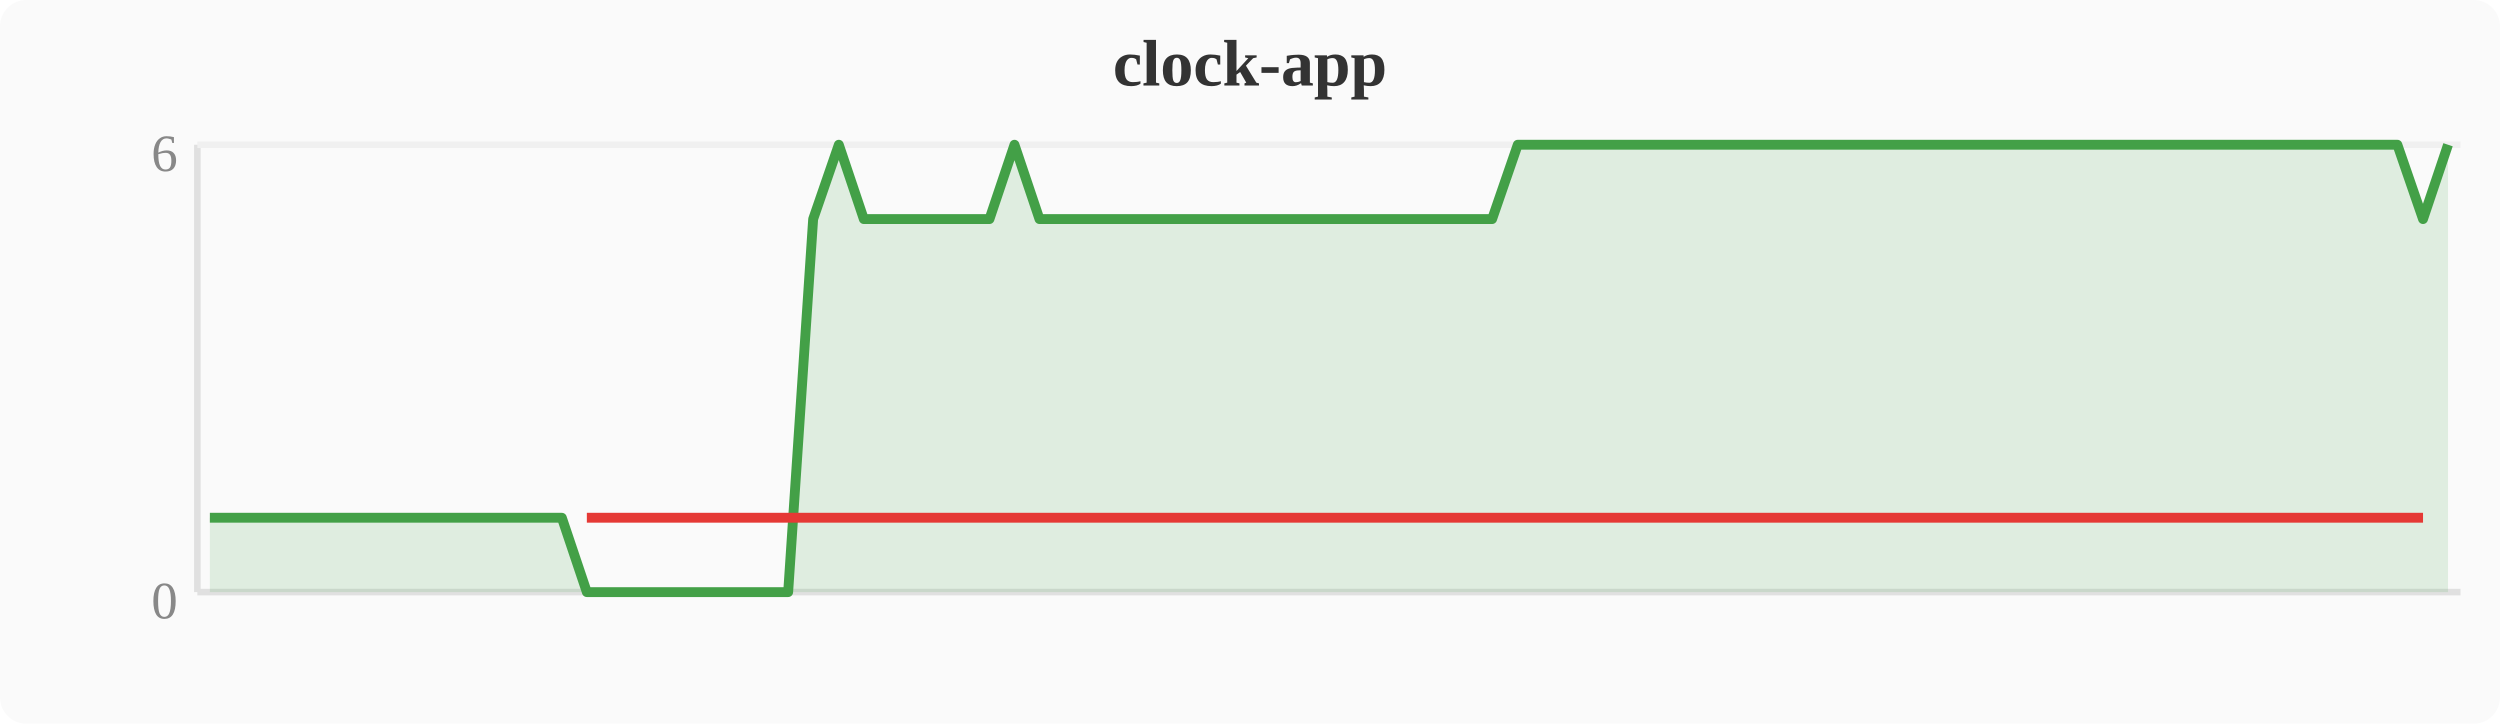
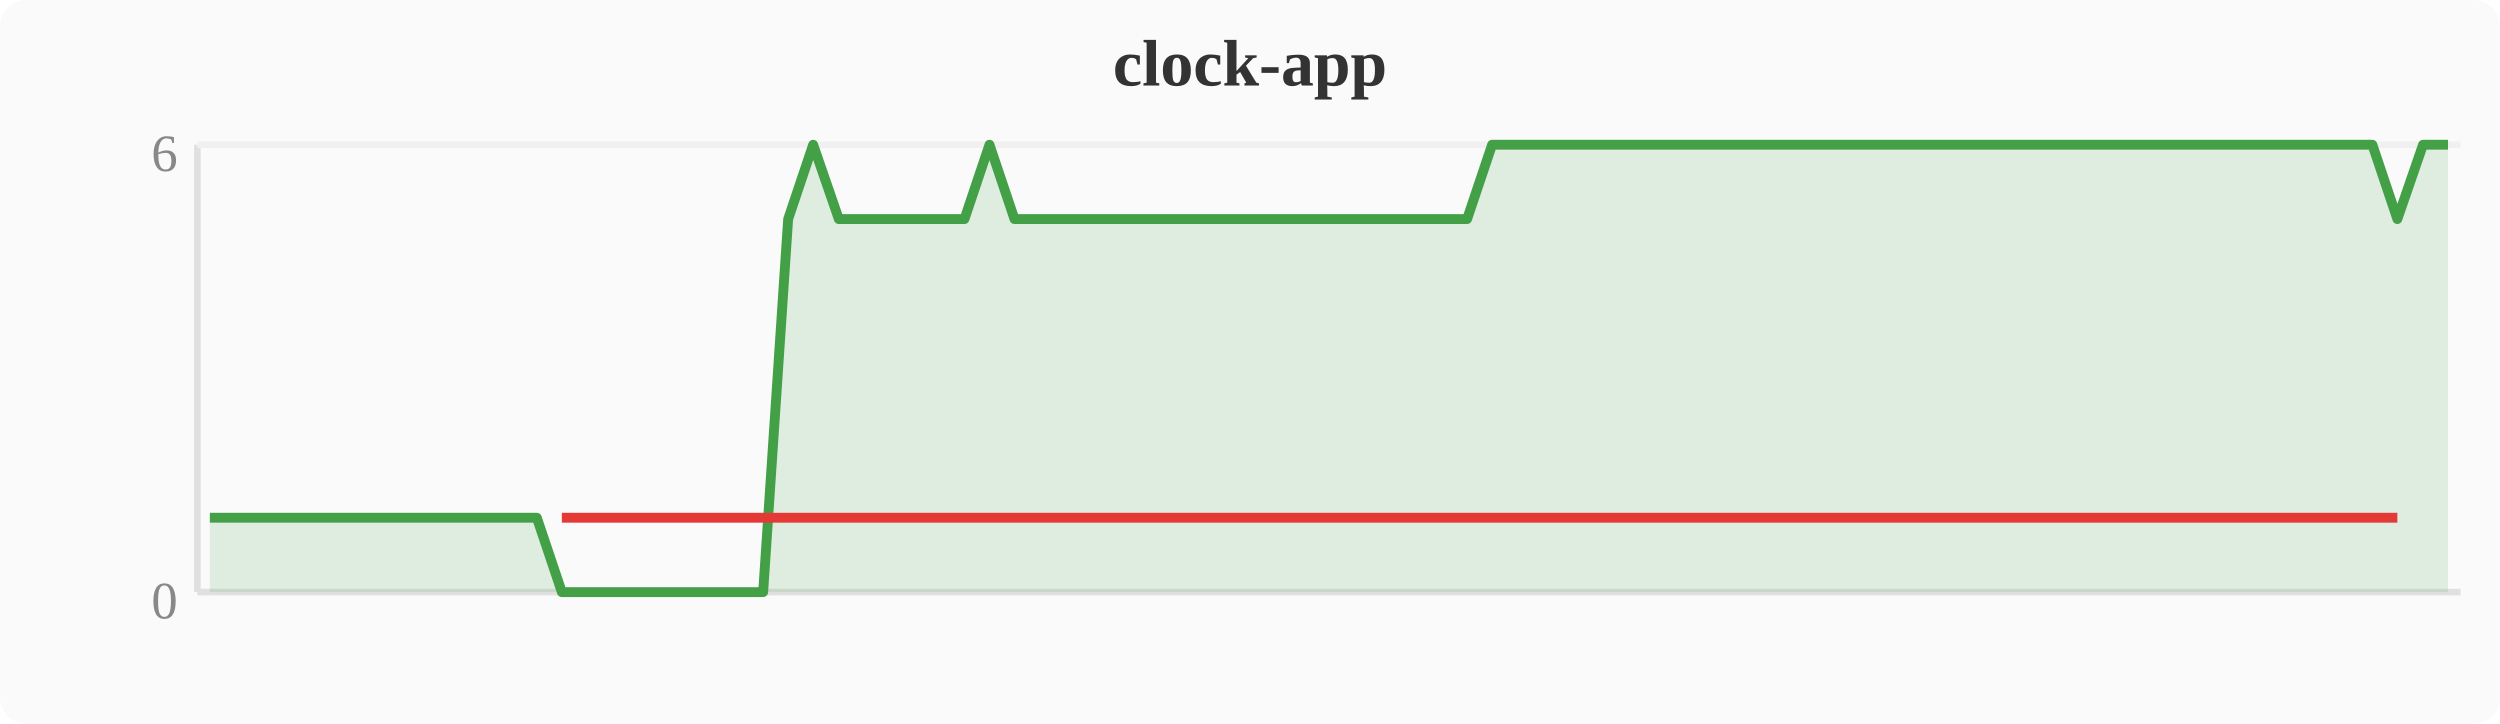
<svg xmlns="http://www.w3.org/2000/svg" width="380" height="110" viewBox="0 0 380 110">
  <rect width="380" height="110" fill="#fafafa" rx="4" />
  <text x="190" y="13" text-anchor="middle" font-size="10" font-weight="bold" fill="#333">clock-app</text>
  <line x1="30" y1="22" x2="30" y2="90" stroke="#e0e0e0" stroke-width="1" />
  <line x1="30" y1="90" x2="374" y2="90" stroke="#e0e0e0" stroke-width="1" />
  <line x1="30" y1="22" x2="374" y2="22" stroke="#f0f0f0" stroke-width="1" />
  <text x="27" y="94" text-anchor="end" font-size="8" fill="#888">0</text>
  <text x="27" y="26" text-anchor="end" font-size="8" fill="#888">6</text>
-   <polygon points="31.9,78.7 35.7,78.7 39.6,78.7 43.4,78.7 47.2,78.7 51.0,78.7 54.8,78.7 58.7,78.7 62.5,78.7 66.3,78.7 70.1,78.7 74.0,78.7 77.8,78.7 81.6,78.7 85.4,78.7 89.2,90.0 93.1,90.0 96.9,90.0 100.7,90.0 104.5,90.0 108.4,90.0 112.2,90.0 116.0,90.0 119.8,90.0 123.6,33.3 127.5,22.0 131.3,33.3 135.1,33.3 138.9,33.3 142.8,33.3 146.6,33.3 150.4,33.3 154.2,22.0 158.0,33.3 161.9,33.3 165.7,33.3 169.5,33.3 173.3,33.3 177.2,33.3 181.0,33.3 184.8,33.3 188.6,33.3 192.4,33.3 196.3,33.3 200.1,33.3 203.9,33.3 207.7,33.3 211.6,33.3 215.4,33.3 219.2,33.3 223.0,33.3 226.8,33.3 230.7,22.0 234.5,22.0 238.3,22.0 242.1,22.0 246.0,22.0 249.8,22.0 253.6,22.0 257.4,22.0 261.2,22.0 265.1,22.0 268.9,22.0 272.7,22.0 276.5,22.0 280.4,22.0 284.2,22.0 288.0,22.0 291.8,22.0 295.6,22.0 299.5,22.0 303.3,22.0 307.1,22.0 310.9,22.0 314.8,22.0 318.6,22.0 322.4,22.0 326.2,22.0 330.0,22.0 333.9,22.0 337.7,22.0 341.5,22.0 345.3,22.0 349.2,22.0 353.0,22.0 356.8,22.0 360.6,22.0 364.4,22.0 368.3,33.3 372.1,22.0 372.1,90 31.9,90" fill="#43a047" opacity="0.15" />
-   <polyline points="31.9,78.7 35.7,78.7 39.6,78.7 43.4,78.7 47.2,78.7 51.0,78.7 54.8,78.7 58.7,78.7 62.5,78.7 66.3,78.7 70.1,78.7 74.0,78.7 77.8,78.7 81.6,78.7 85.4,78.7 89.2,90.0 93.1,90.0 96.9,90.0 100.7,90.0 104.5,90.0 108.4,90.0 112.2,90.0 116.0,90.0 119.8,90.0 123.6,33.3 127.5,22.0 131.3,33.3 135.1,33.3 138.9,33.3 142.8,33.3 146.6,33.3 150.4,33.3 154.2,22.0 158.0,33.3 161.9,33.3 165.7,33.3 169.5,33.3 173.3,33.3 177.2,33.3 181.0,33.3 184.8,33.3 188.6,33.3 192.4,33.3 196.3,33.3 200.1,33.3 203.9,33.3 207.7,33.3 211.6,33.3 215.4,33.3 219.2,33.3 223.0,33.3 226.8,33.3 230.7,22.0 234.5,22.0 238.3,22.0 242.1,22.0 246.0,22.0 249.8,22.0 253.6,22.0 257.4,22.0 261.2,22.0 265.1,22.0 268.9,22.0 272.7,22.0 276.5,22.0 280.4,22.0 284.2,22.0 288.0,22.0 291.8,22.0 295.6,22.0 299.5,22.0 303.3,22.0 307.1,22.0 310.9,22.0 314.8,22.0 318.6,22.0 322.4,22.0 326.2,22.0 330.0,22.0 333.9,22.0 337.7,22.0 341.5,22.0 345.3,22.0 349.2,22.0 353.0,22.0 356.8,22.0 360.6,22.0 364.4,22.0 368.3,33.3 372.1,22.0" fill="none" stroke="#43a047" stroke-width="1.5" stroke-linejoin="round" />
-   <polyline points="89.2,78.7 93.1,78.7 96.9,78.7 100.7,78.7 104.5,78.7 108.4,78.7 112.2,78.7 116.0,78.7 119.8,78.7 123.6,78.7 131.3,78.7 135.1,78.7 138.9,78.7 142.8,78.7 146.6,78.7 150.4,78.7 158.0,78.7 161.9,78.7 165.7,78.7 169.5,78.7 173.3,78.7 177.2,78.7 181.0,78.7 184.8,78.7 188.6,78.7 192.4,78.7 196.3,78.7 200.1,78.7 203.9,78.7 207.7,78.7 211.6,78.7 215.4,78.7 219.2,78.7 223.0,78.7 226.8,78.7 368.3,78.7" fill="none" stroke="#e53935" stroke-width="1.5" stroke-linejoin="round" />
+   <polygon points="31.9,78.7 35.7,78.7 39.6,78.7 43.4,78.7 47.2,78.7 51.0,78.7 54.8,78.7 58.7,78.7 62.5,78.7 66.3,78.7 70.1,78.7 74.0,78.7 77.8,78.7 81.6,78.7 85.4,90.0 89.2,90.0 93.1,90.0 96.9,90.0 100.7,90.0 104.5,90.0 108.4,90.0 112.2,90.0 116.0,90.0 119.8,33.3 123.6,22.0 127.5,33.3 131.3,33.3 135.1,33.3 138.9,33.3 142.8,33.3 146.6,33.3 150.4,22.0 154.2,33.3 158.0,33.3 161.9,33.3 165.7,33.3 169.5,33.3 173.3,33.3 177.2,33.3 181.0,33.3 184.8,33.3 188.6,33.3 192.4,33.3 196.3,33.3 200.1,33.3 203.9,33.3 207.7,33.3 211.6,33.3 215.4,33.3 219.2,33.3 223.0,33.3 226.8,22.0 230.7,22.0 234.5,22.0 238.3,22.0 242.1,22.0 246.0,22.0 249.8,22.0 253.6,22.0 257.4,22.0 261.2,22.0 265.1,22.0 268.9,22.0 272.7,22.0 276.5,22.0 280.4,22.0 284.2,22.0 288.0,22.0 291.8,22.0 295.6,22.0 299.5,22.0 303.3,22.0 307.1,22.0 310.9,22.0 314.8,22.0 318.6,22.0 322.4,22.0 326.2,22.0 330.0,22.0 333.9,22.0 337.7,22.0 341.5,22.0 345.3,22.0 349.2,22.0 353.0,22.0 356.8,22.0 360.6,22.0 364.4,33.3 368.3,22.0 372.1,22.0 372.1,90 31.9,90" fill="#43a047" opacity="0.15" />
+   <polyline points="31.9,78.7 35.7,78.7 39.6,78.7 43.4,78.7 47.2,78.7 51.0,78.7 54.8,78.7 58.7,78.7 62.5,78.7 66.3,78.7 70.1,78.7 74.0,78.7 77.8,78.7 81.6,78.7 85.4,90.0 89.2,90.0 93.1,90.0 96.9,90.0 100.7,90.0 104.5,90.0 108.4,90.0 112.2,90.0 116.0,90.0 119.8,33.3 123.6,22.0 127.5,33.3 131.3,33.3 135.1,33.3 138.9,33.3 142.8,33.3 146.6,33.3 150.4,22.0 154.2,33.3 158.0,33.3 161.9,33.3 165.7,33.3 169.5,33.3 173.3,33.3 177.2,33.3 181.0,33.3 184.8,33.3 188.6,33.3 192.4,33.3 196.3,33.3 200.1,33.3 203.9,33.3 207.7,33.3 211.6,33.3 215.4,33.3 219.2,33.3 223.0,33.3 226.8,22.0 230.7,22.0 234.5,22.0 238.3,22.0 242.1,22.0 246.0,22.0 249.8,22.0 253.6,22.0 257.4,22.0 261.2,22.0 265.1,22.0 268.9,22.0 272.7,22.0 276.5,22.0 280.4,22.0 284.2,22.0 288.0,22.0 291.8,22.0 295.6,22.0 299.5,22.0 303.3,22.0 307.1,22.0 310.9,22.0 314.8,22.0 318.6,22.0 322.4,22.0 326.2,22.0 330.0,22.0 333.9,22.0 337.7,22.0 341.5,22.0 345.3,22.0 349.2,22.0 353.0,22.0 356.8,22.0 360.6,22.0 364.4,33.3 368.3,22.0 372.1,22.0" fill="none" stroke="#43a047" stroke-width="1.5" stroke-linejoin="round" />
+   <polyline points="85.4,78.7 89.2,78.7 93.1,78.7 96.9,78.7 100.7,78.7 104.5,78.7 108.4,78.7 112.2,78.7 116.0,78.7 119.8,78.7 127.5,78.7 131.3,78.7 135.1,78.7 138.9,78.7 142.8,78.7 146.6,78.7 154.2,78.7 158.0,78.7 161.9,78.7 165.7,78.7 169.5,78.7 173.3,78.7 177.2,78.7 181.0,78.7 184.8,78.7 188.6,78.7 192.4,78.7 196.3,78.7 200.1,78.7 203.9,78.7 207.7,78.7 211.6,78.7 215.4,78.7 219.2,78.7 223.0,78.7 364.4,78.7" fill="none" stroke="#e53935" stroke-width="1.5" stroke-linejoin="round" />
</svg>
